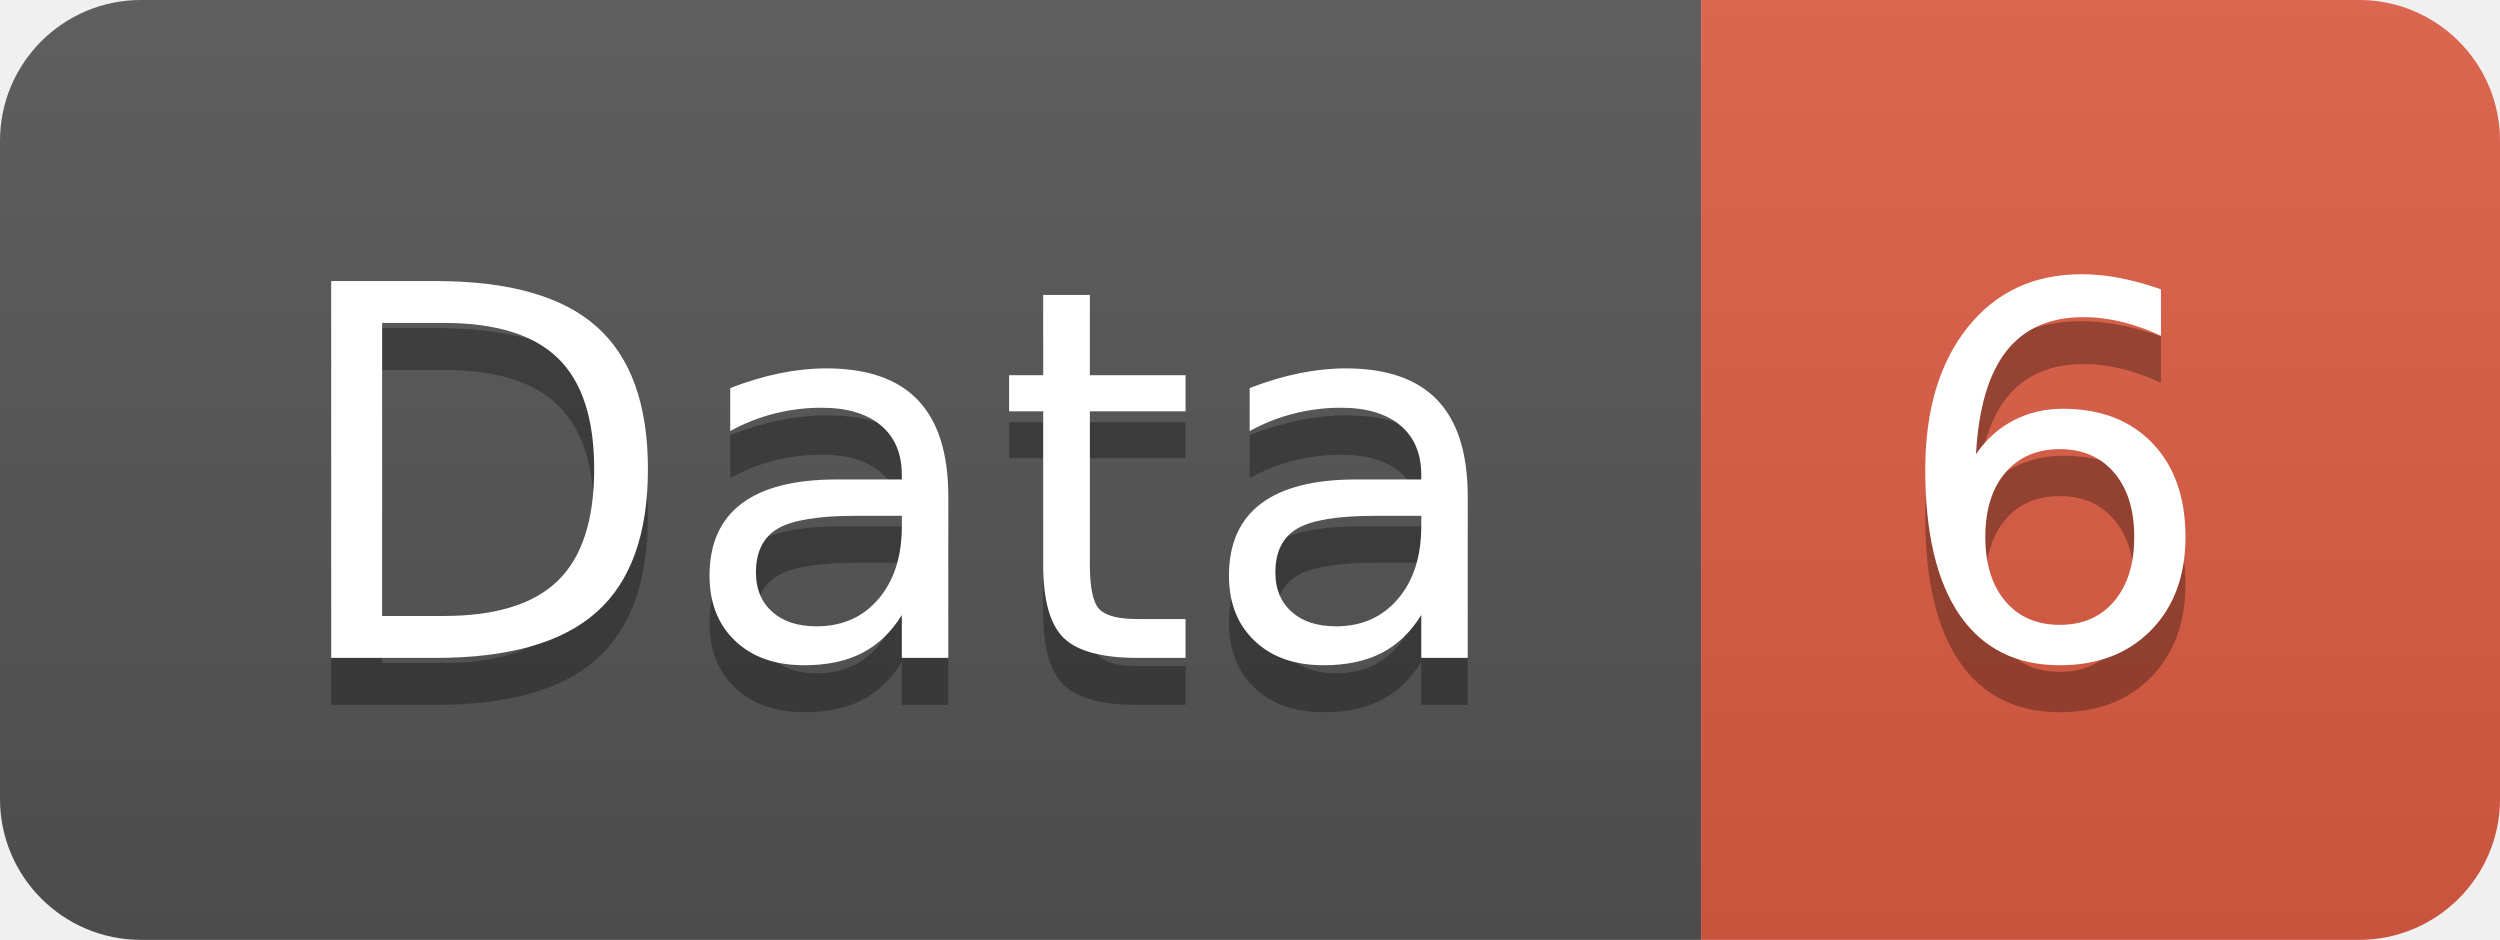
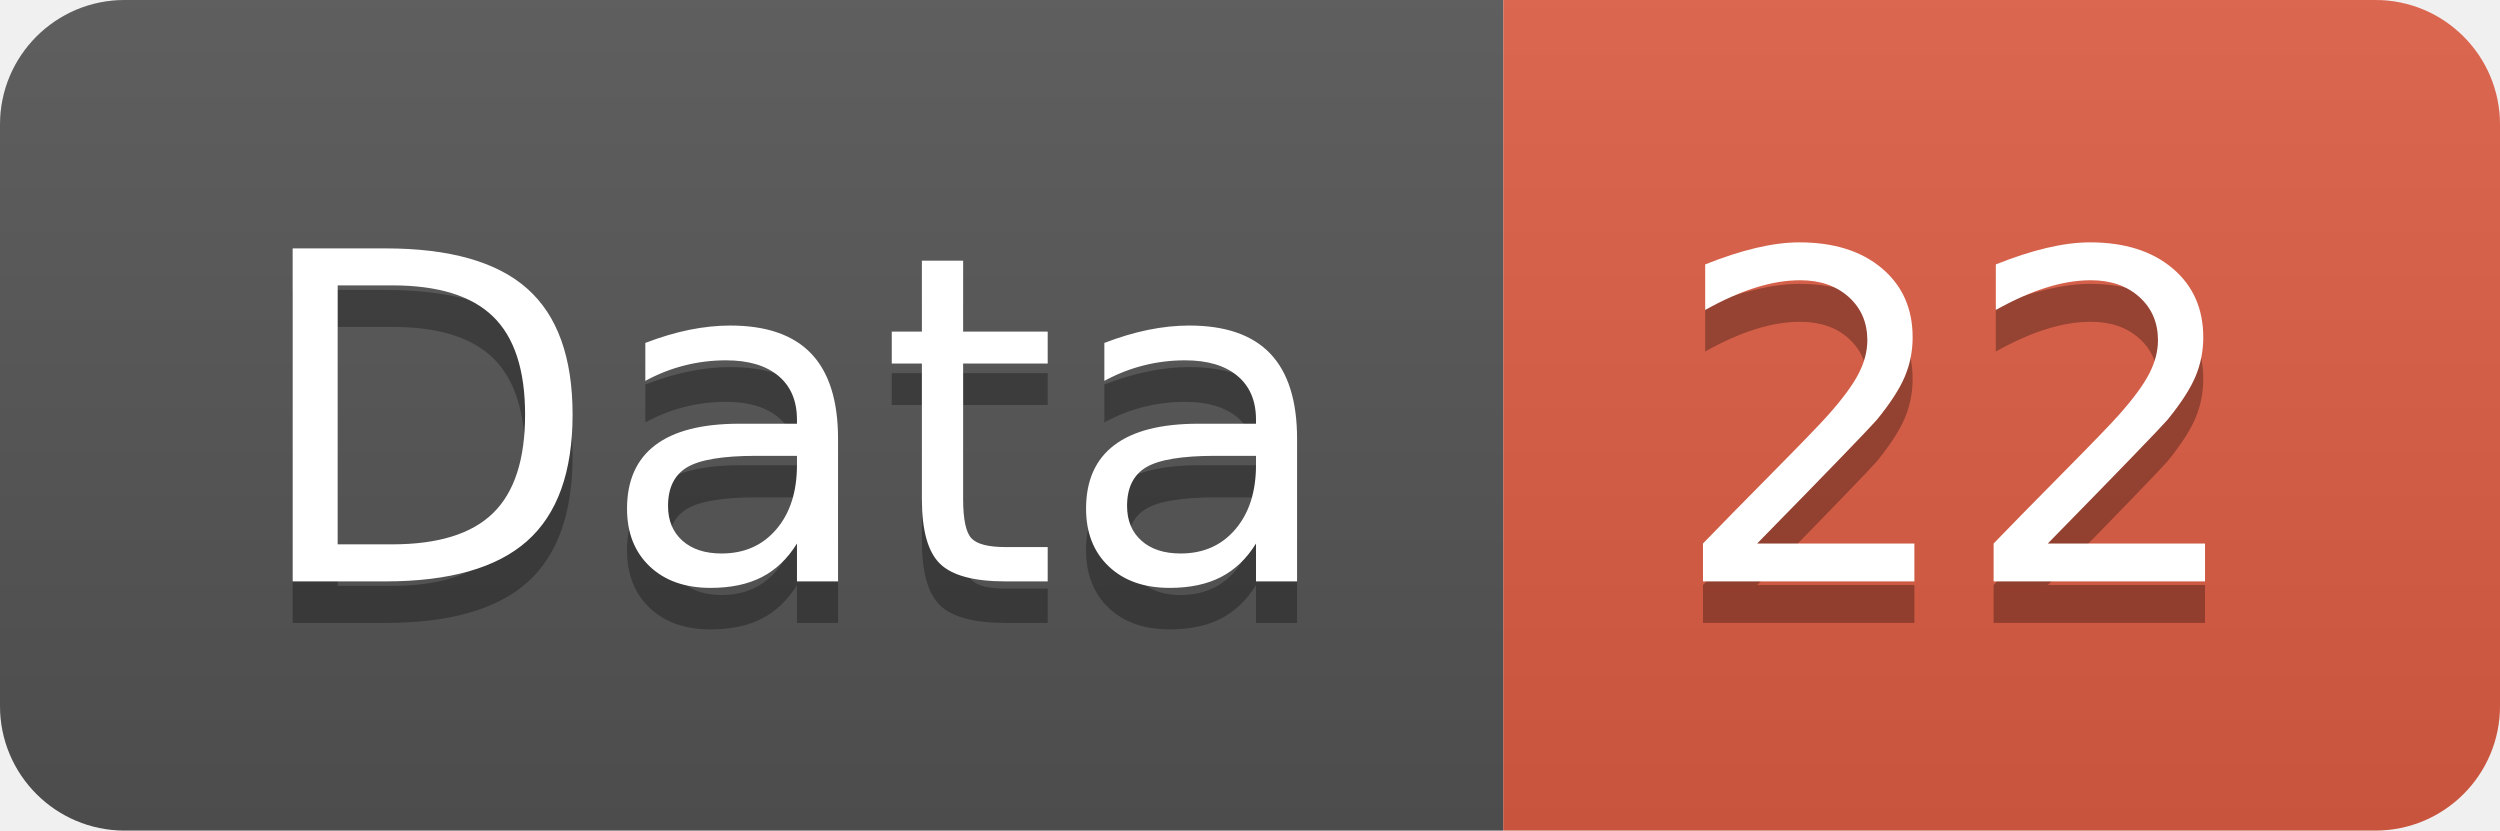
- <svg xmlns="http://www.w3.org/2000/svg" width="53.2" height="20">
+ <svg xmlns="http://www.w3.org/2000/svg" width="60.2" height="20">
  <linearGradient id="smooth" x2="0" y2="100%">
    <stop offset="0" stop-color="#bbb" stop-opacity=".1" />
    <stop offset="1" stop-opacity=".1" />
  </linearGradient>
  <clipPath id="round">
-     <rect width="53.2" height="20" rx="3" fill="#fff" />
+     <rect width="60.2" height="20" rx="3" fill="#fff" />
  </clipPath>
  <g clip-path="url(#round)">
    <rect width="36.2" height="20" fill="#555" />
-     <rect x="36.2" width="17.0" height="20" fill="#e05d44" />
-     <rect width="53.2" height="20" fill="url(#smooth)" />
+     <rect x="36.2" width="24.0" height="20" fill="#e05d44" />
+     <rect width="60.2" height="20" fill="url(#smooth)" />
  </g>
  <g fill="#fff" text-anchor="middle" font-family="DejaVu Sans,Verdana,Geneva,sans-serif" font-size="110">
    <text x="191.0" y="150" fill="#010101" fill-opacity=".3" transform="scale(0.1)" textLength="262.0" lengthAdjust="spacing">Data</text>
    <text x="191.0" y="140" transform="scale(0.1)" textLength="262.0" lengthAdjust="spacing">Data</text>
-     <text x="437.0" y="150" fill="#010101" fill-opacity=".3" transform="scale(0.1)" textLength="70.0" lengthAdjust="spacing">6</text>
-     <text x="437.0" y="140" transform="scale(0.1)" textLength="70.0" lengthAdjust="spacing">6</text>
+     <text x="472.0" y="150" fill="#010101" fill-opacity=".3" transform="scale(0.1)" textLength="140.0" lengthAdjust="spacing">22</text>
+     <text x="472.0" y="140" transform="scale(0.1)" textLength="140.0" lengthAdjust="spacing">22</text>
  </g>
</svg>
